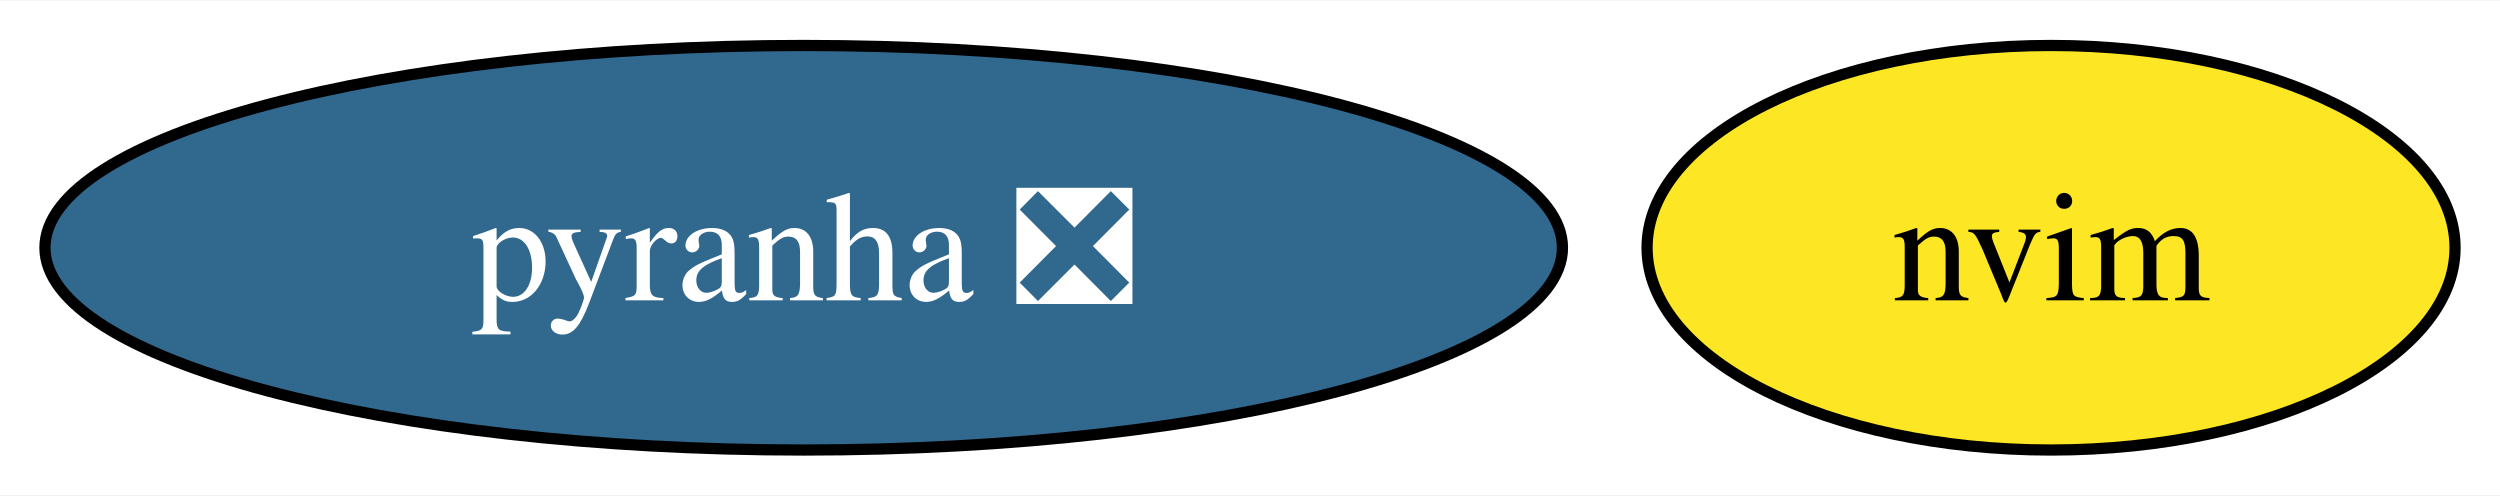
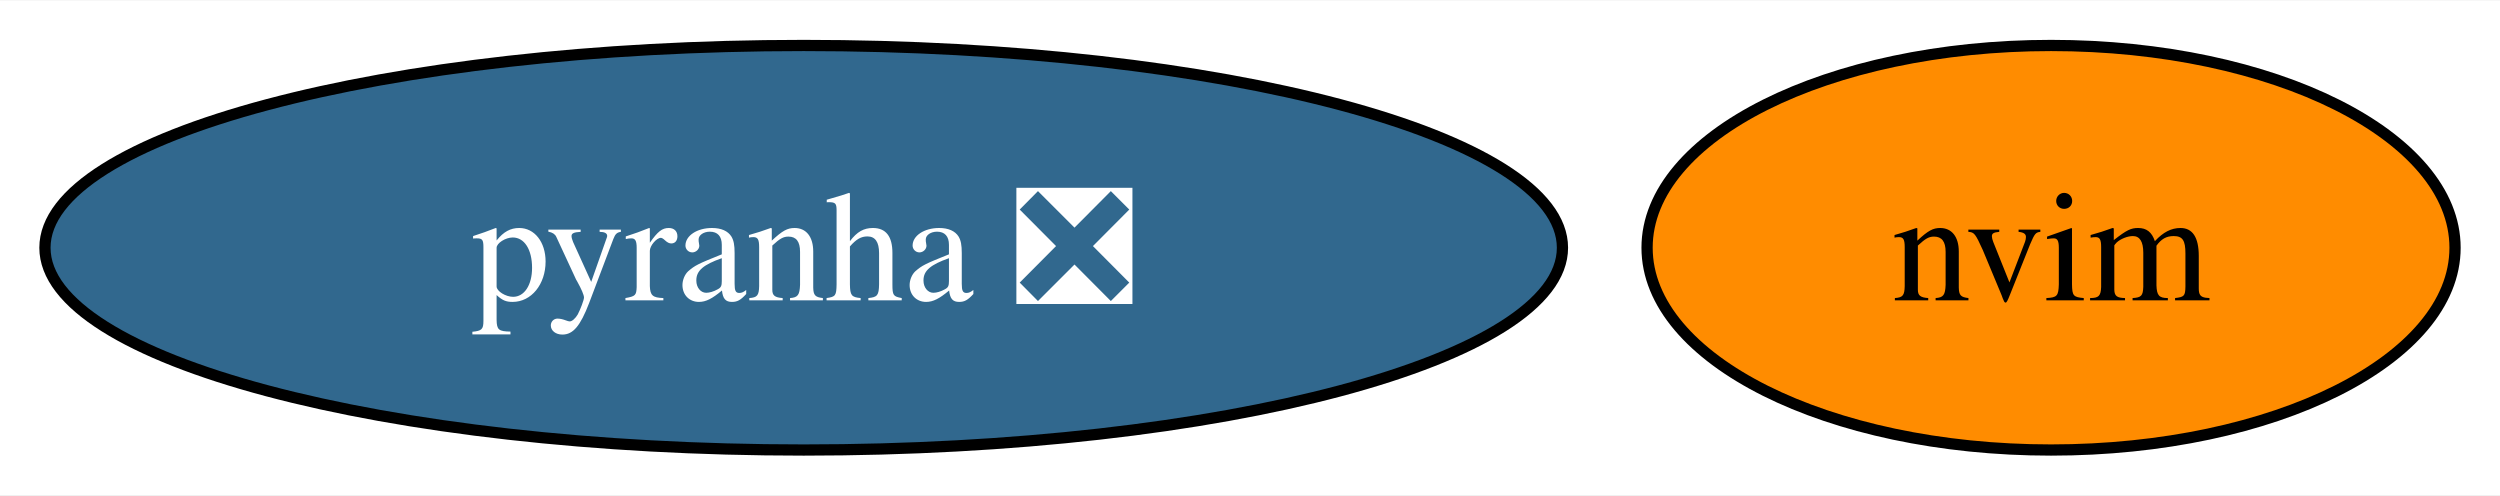
<svg xmlns="http://www.w3.org/2000/svg" xmlns:xlink="http://www.w3.org/1999/xlink" width="222pt" height="44pt" viewBox="0.00 0.00 222.47 44.00">
  <g id="graph0" class="graph" transform="scale(1 1) rotate(0) translate(4 40)">
    <polygon fill="white" stroke="none" points="-4,4 -4,-40 218.47,-40 218.47,4 -4,4" />
    <g id="node1" class="node">
      <g id="a_node1">
        <a xlink:href="https://github.com/conda-forge/pyranha-feedstock/pull/26" xlink:title="pyranha ❎">
          <ellipse fill="#31688e" stroke="black" cx="67.52" cy="-18" rx="67.52" ry="18" />
          <text text-anchor="middle" x="67.52" y="-13.32" font-family="Times,serif" font-size="14.00" fill="white">pyranha ❎</text>
        </a>
      </g>
    </g>
    <g id="node2" class="node">
      <g id="a_node2">
        <a xlink:href="https://github.com/conda-forge/nvim-feedstock" xlink:title="nvim">
-           <ellipse fill="#fde725" stroke="black" cx="178.52" cy="-18" rx="35.95" ry="18" />
+           <ellipse fill="#ff8c00" stroke="black" cx="178.52" cy="-18" rx="35.95" ry="18" />
          <text text-anchor="middle" x="178.52" y="-13.32" font-family="Times,serif" font-size="14.00">nvim</text>
        </a>
      </g>
    </g>
  </g>
</svg>
